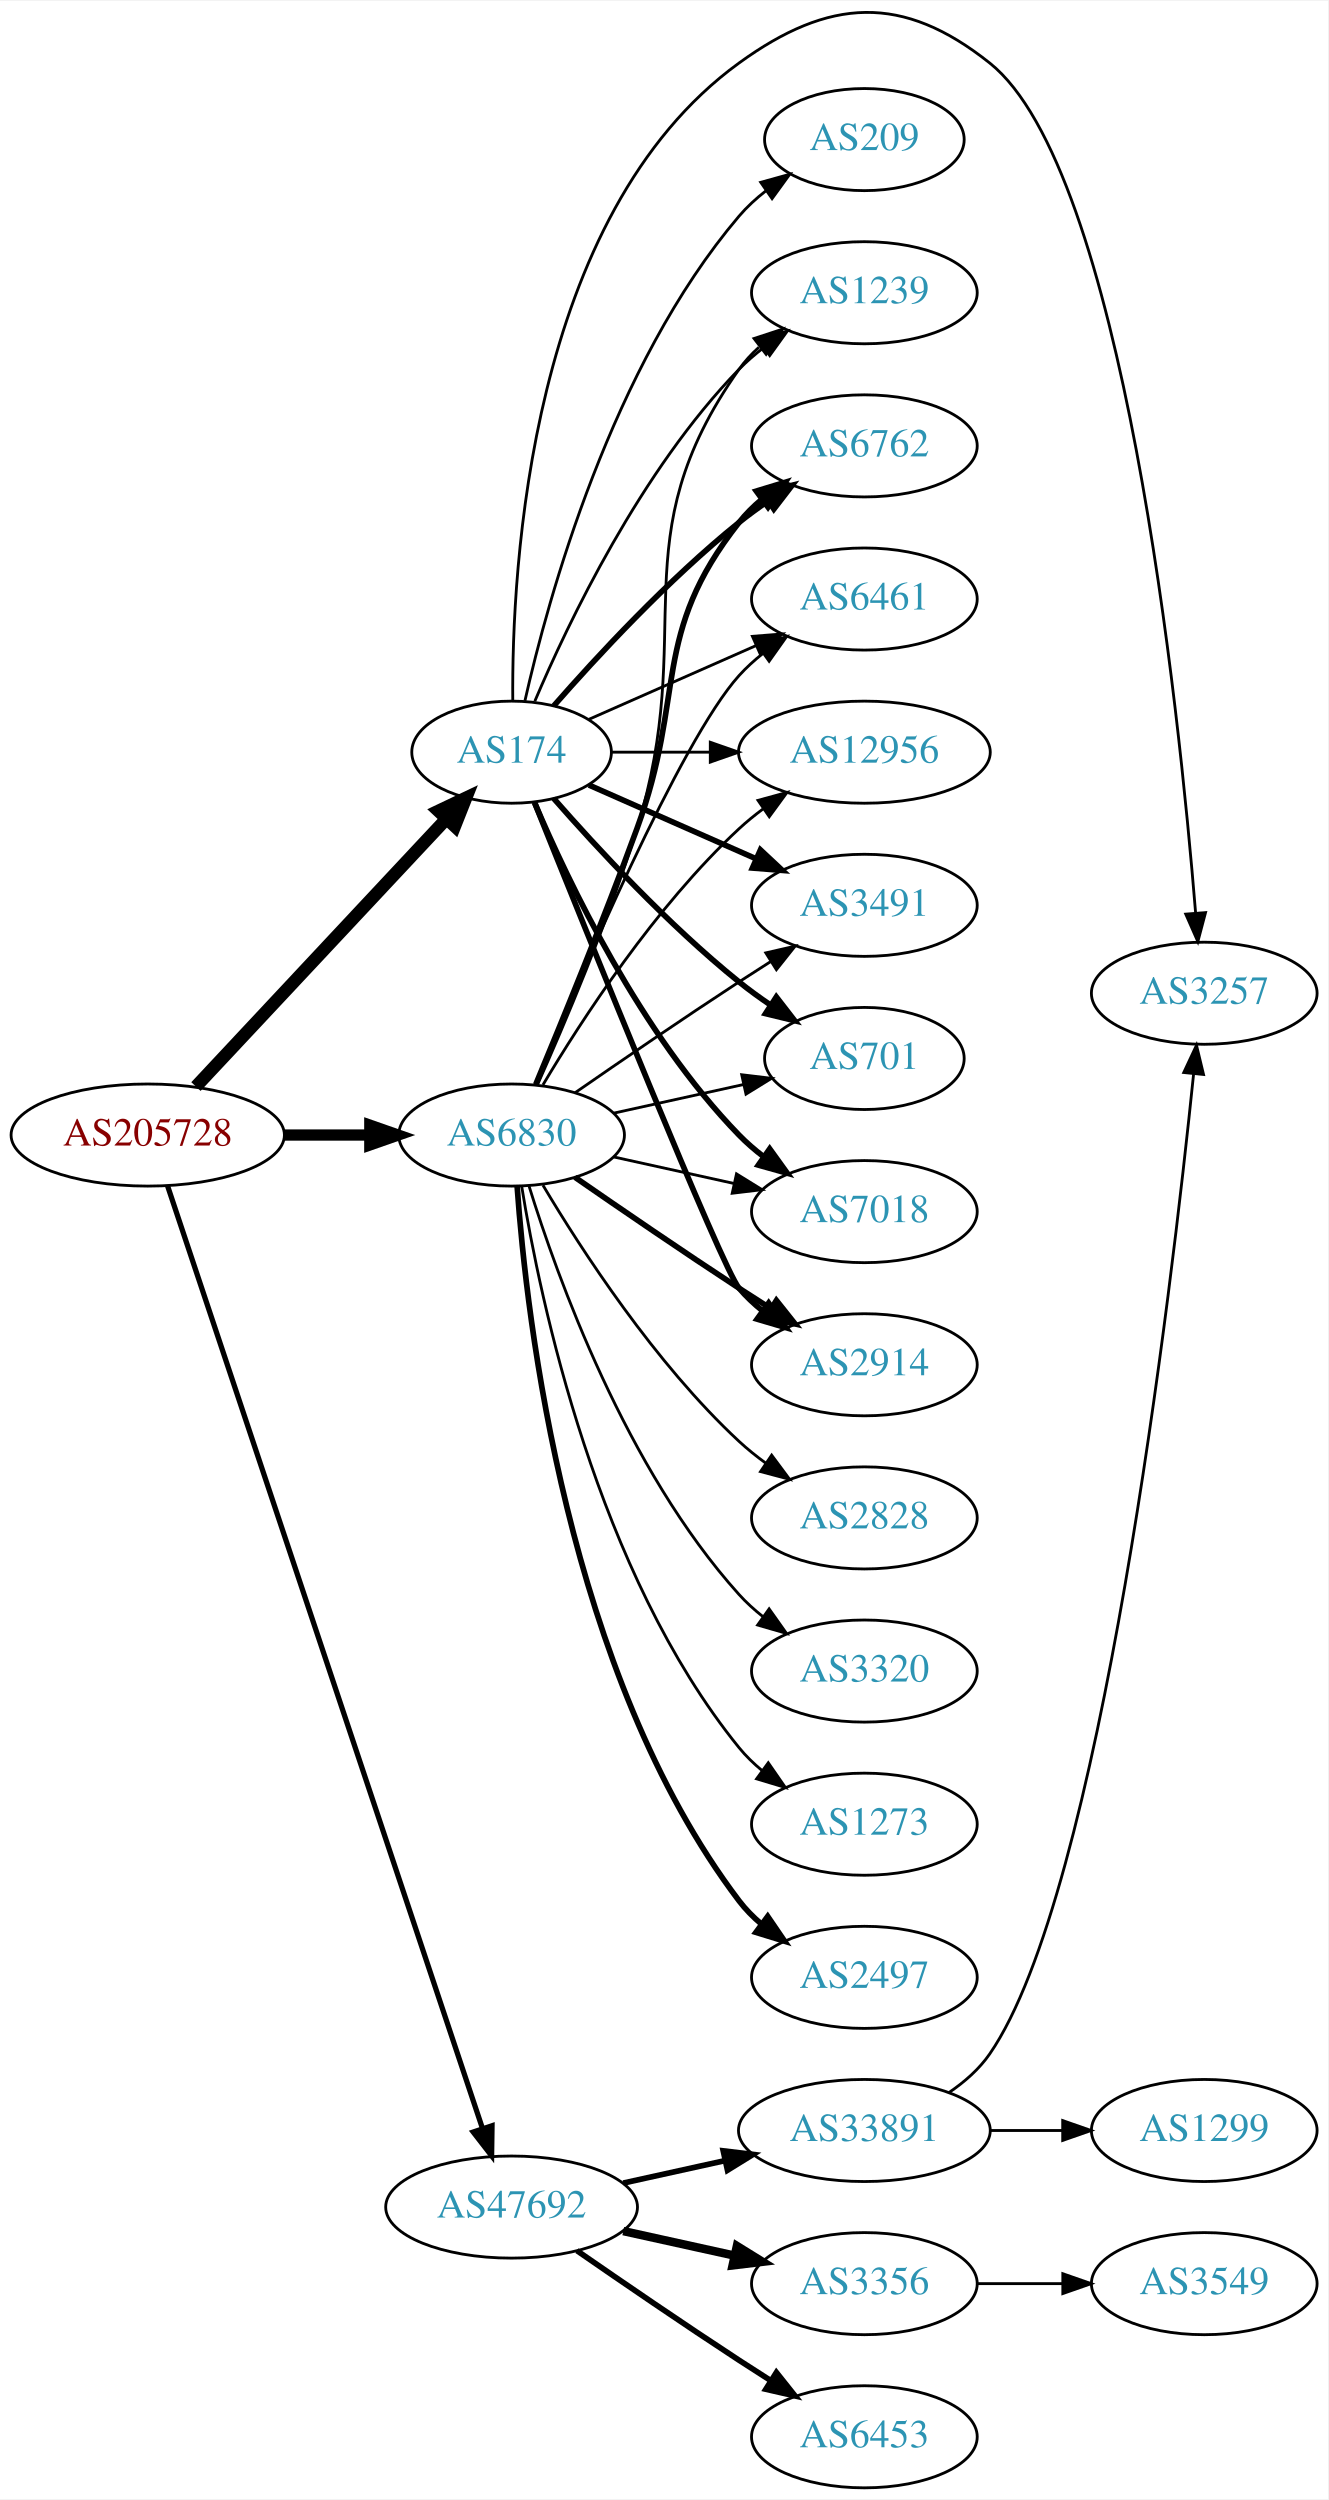
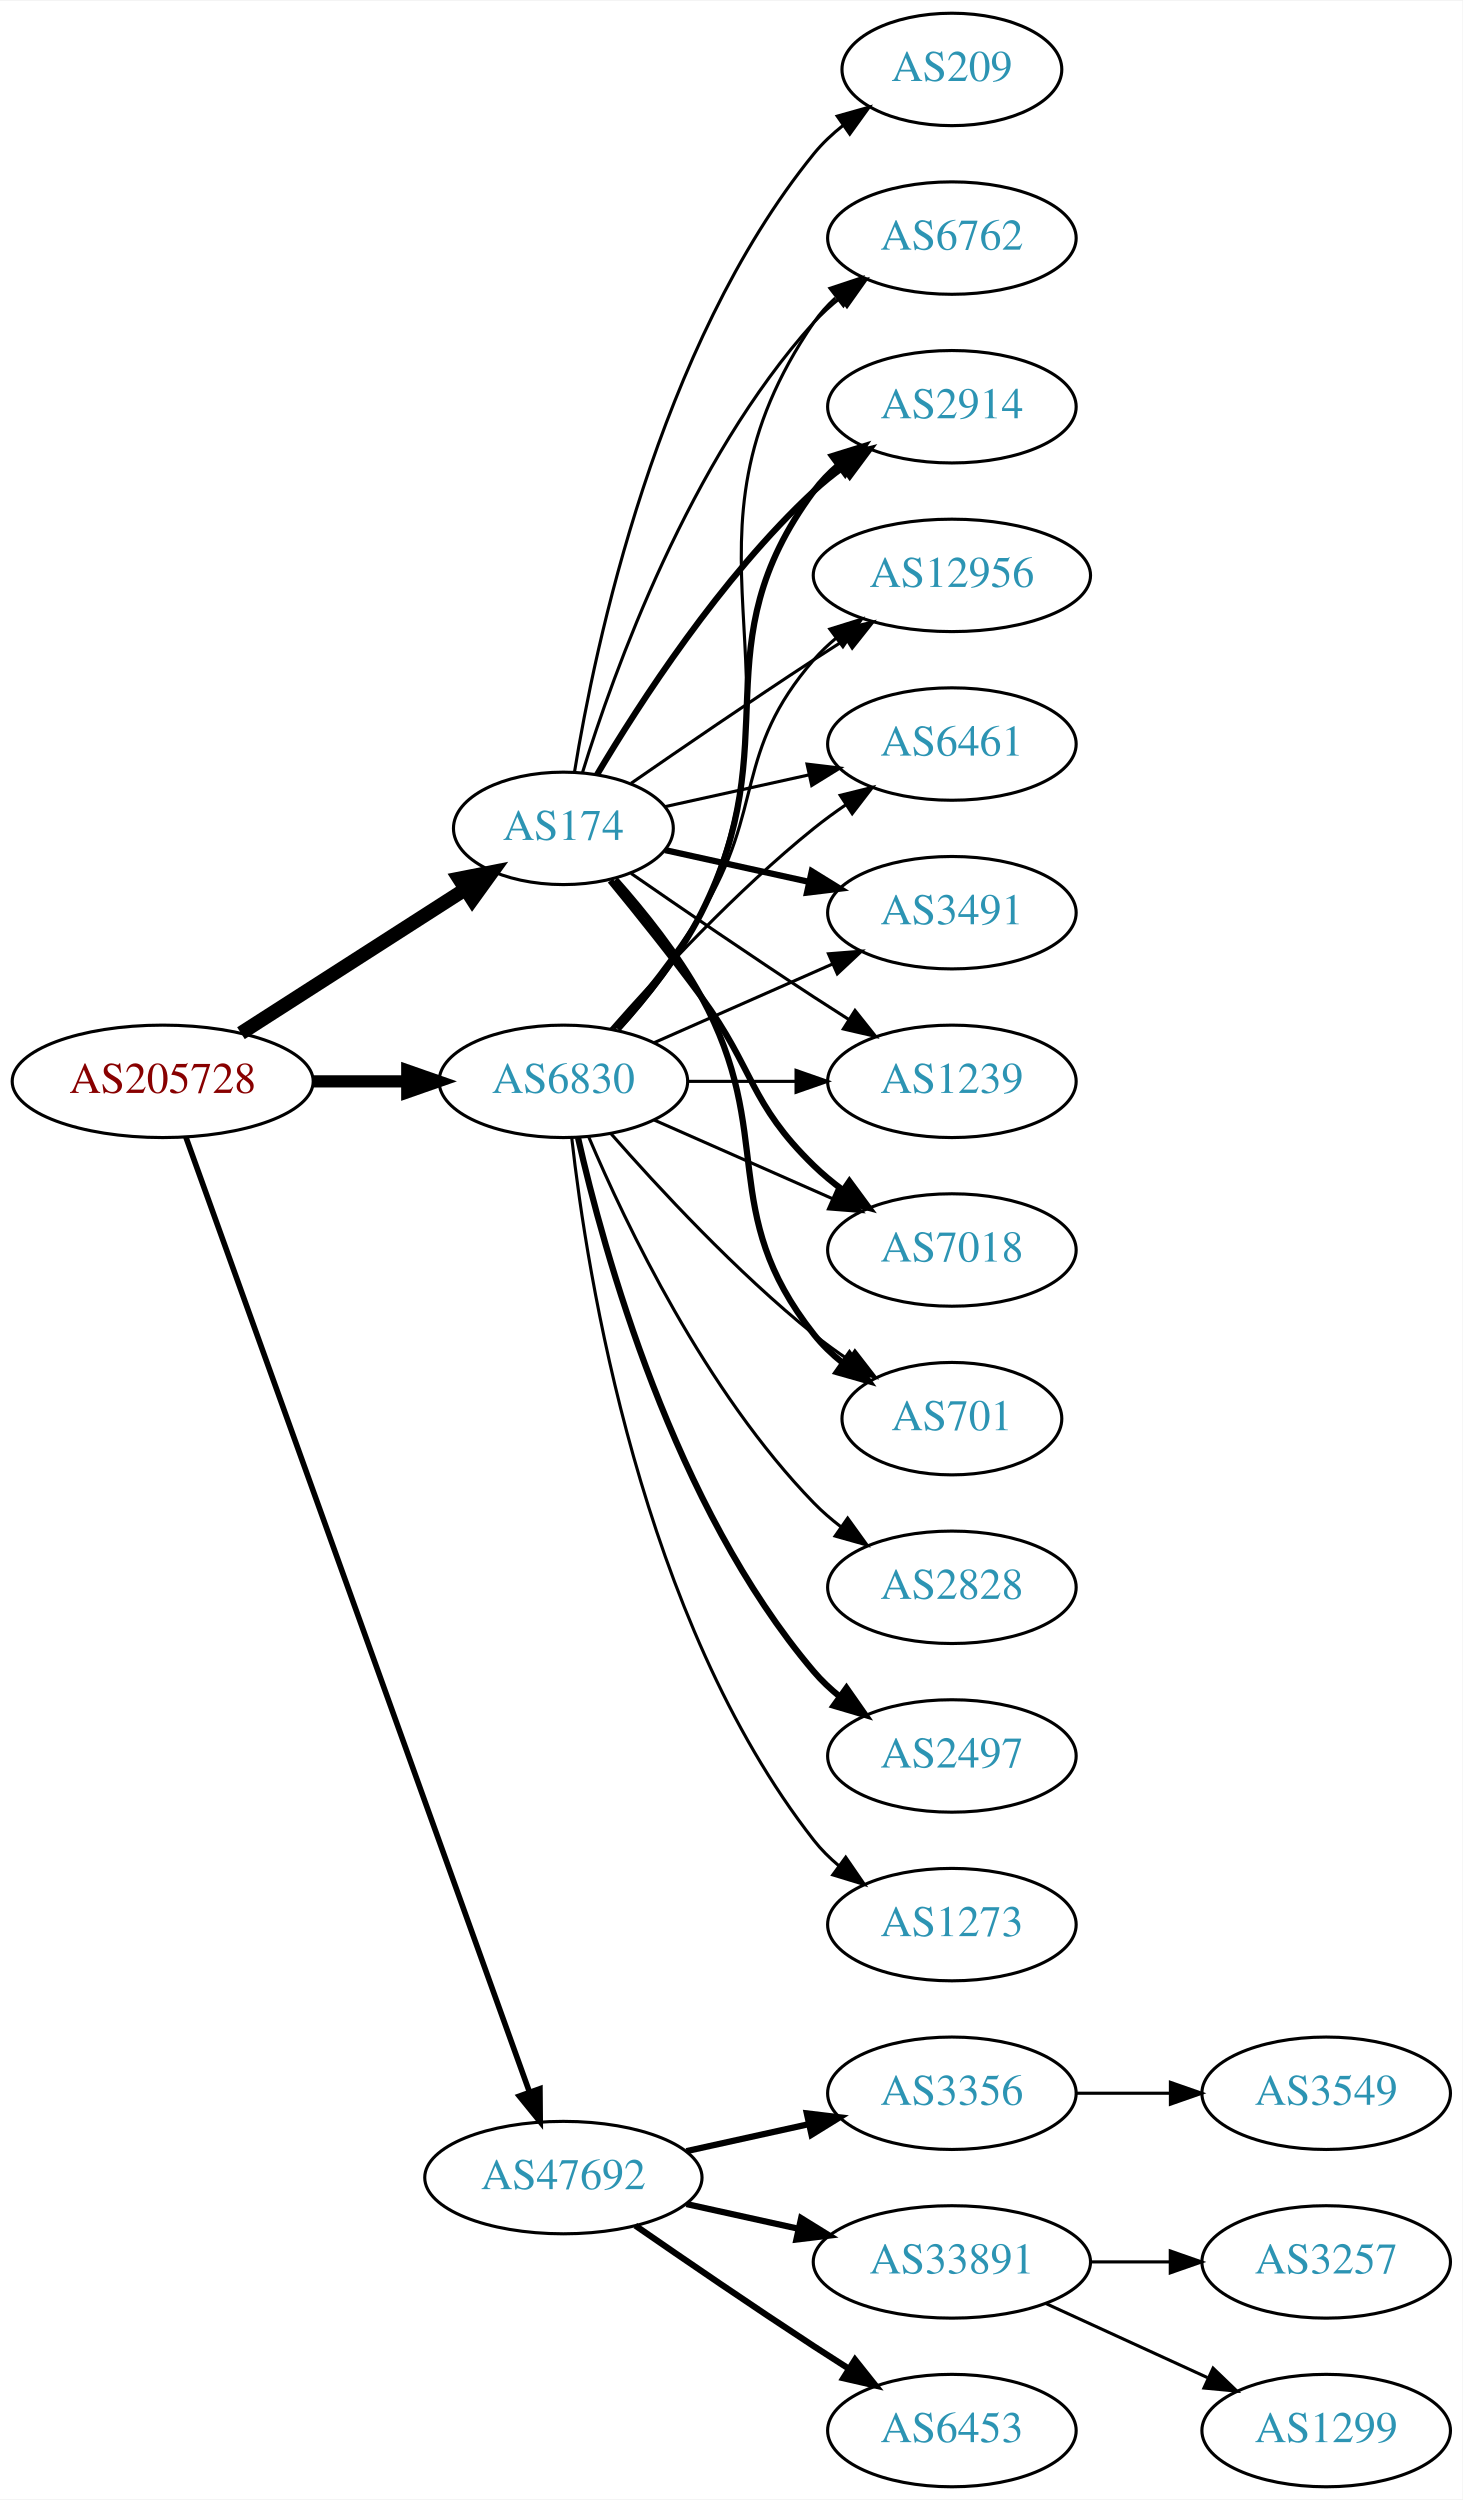
- <svg xmlns="http://www.w3.org/2000/svg" xmlns:xlink="http://www.w3.org/1999/xlink" width="468pt" height="881pt" viewBox="0.00 0.00 468.27 880.93">
-   <g id="graph0" class="graph" transform="scale(1 1) rotate(0) translate(4 876.932)">
-     <polygon fill="white" stroke="none" points="-4,4 -4,-876.932 464.269,-876.932 464.269,4 -4,4" />
+ <svg xmlns="http://www.w3.org/2000/svg" xmlns:xlink="http://www.w3.org/1999/xlink" width="468pt" height="800pt" viewBox="0.00 0.00 468.27 800.00">
+   <g id="graph0" class="graph" transform="scale(1 1) rotate(0) translate(4 796)">
+     <polygon fill="white" stroke="none" points="-4,4 -4,-796 464.269,-796 464.269,4 -4,4" />
    <g id="node1" class="node">
      <g id="a_node1">
        <a xlink:href="/asn/205728" xlink:title="AS205728 ~ Cream Finance IT Austria GmbH [AT]">
-           <ellipse fill="#ffffff" stroke="black" cx="48.096" cy="-477" rx="48.192" ry="18" />
-           <text text-anchor="middle" x="48.096" y="-473.3" font-family="Times,serif" font-size="14.00" fill="#880000">AS205728</text>
+           <ellipse fill="#ffffff" stroke="black" cx="48.096" cy="-450" rx="48.192" ry="18" />
+           <text text-anchor="middle" x="48.096" y="-446.3" font-family="Times,serif" font-size="14.00" fill="#880000">AS205728</text>
        </a>
      </g>
    </g>
    <g id="node2" class="node">
      <g id="a_node2">
        <a xlink:href="/asn/174" xlink:title="AS174 ~ Cogent Communications [US]">
-           <ellipse fill="#ffffff" stroke="black" cx="176.388" cy="-612" rx="35.194" ry="18" />
-           <text text-anchor="middle" x="176.388" y="-608.3" font-family="Times,serif" font-size="14.00" fill="#2c94b3">AS174</text>
+           <ellipse fill="#ffffff" stroke="black" cx="176.388" cy="-531" rx="35.194" ry="18" />
+           <text text-anchor="middle" x="176.388" y="-527.3" font-family="Times,serif" font-size="14.00" fill="#2c94b3">AS174</text>
        </a>
      </g>
    </g>
    <g id="edge1" class="edge">
-       <path fill="none" stroke="black" stroke-width="4.5" d="M65.091,-494.098C87.443,-517.991 128.107,-561.459 153.325,-588.416" />
-       <polygon fill="black" stroke="black" stroke-width="4.5" points="150.602,-591.269 160.309,-595.881 156.352,-585.889 150.602,-591.269" />
+       <path fill="none" stroke="black" stroke-width="4.5" d="M73.147,-465.426C93.527,-478.497 122.864,-497.313 144.89,-511.44" />
+       <polygon fill="black" stroke="black" stroke-width="4.5" points="142.992,-514.9 153.536,-516.985 147.244,-508.272 142.992,-514.9" />
    </g>
    <g id="node3" class="node">
      <g id="a_node3">
        <a xlink:href="/asn/6830" xlink:title="AS6830 ~ LGI-UPC [AT]">
-           <ellipse fill="#ffffff" stroke="black" cx="176.388" cy="-477" rx="39.794" ry="18" />
-           <text text-anchor="middle" x="176.388" y="-473.3" font-family="Times,serif" font-size="14.00" fill="#2c94b3">AS6830</text>
+           <ellipse fill="#ffffff" stroke="black" cx="176.388" cy="-450" rx="39.794" ry="18" />
+           <text text-anchor="middle" x="176.388" y="-446.3" font-family="Times,serif" font-size="14.00" fill="#2c94b3">AS6830</text>
        </a>
      </g>
    </g>
    <g id="edge2" class="edge">
-       <path fill="none" stroke="black" stroke-width="3.971" d="M96.481,-477C106.248,-477 116.551,-477 126.373,-477" />
-       <polygon fill="black" stroke="black" stroke-width="3.971" points="126.393,-480.5 136.393,-477 126.393,-473.5 126.393,-480.5" />
+       <path fill="none" stroke="black" stroke-width="3.9" d="M96.481,-450C106.248,-450 116.551,-450 126.373,-450" />
+       <polygon fill="black" stroke="black" stroke-width="3.9" points="126.393,-453.5 136.393,-450 126.393,-446.5 126.393,-453.5" />
    </g>
    <g id="node4" class="node">
      <g id="a_node4">
        <a xlink:href="/asn/47692" xlink:title="AS47692 ~ Nessus GmbH [AT]">
          <ellipse fill="#ffffff" stroke="black" cx="176.388" cy="-99" rx="44.393" ry="18" />
          <text text-anchor="middle" x="176.388" y="-95.3" font-family="Times,serif" font-size="14.00" fill="#2c94b3">AS47692</text>
        </a>
      </g>
    </g>
    <g id="edge3" class="edge">
-       <path fill="none" stroke="black" stroke-width="1.853" d="M55.102,-459.023C75.421,-398.207 141.678,-199.896 166.174,-126.576" />
-       <polygon fill="black" stroke="black" stroke-width="1.853" points="169.495,-127.681 169.344,-117.087 162.856,-125.463 169.495,-127.681" />
+       <path fill="none" stroke="black" stroke-width="1.8" d="M55.532,-432.111C76.139,-374.84 140.587,-195.721 165.458,-126.597" />
+       <polygon fill="black" stroke="black" stroke-width="1.8" points="168.872,-127.447 168.964,-116.853 162.285,-125.077 168.872,-127.447" />
    </g>
    <g id="node5" class="node">
      <g id="a_node5">
+         <a xlink:href="/asn/6461" xlink:title="AS6461 ~ Zayo Bandwidth [US]">
+           <ellipse fill="#ffffff" stroke="black" cx="300.78" cy="-558" rx="39.794" ry="18" />
+           <text text-anchor="middle" x="300.78" y="-554.3" font-family="Times,serif" font-size="14.00" fill="#2c94b3">AS6461</text>
+         </a>
+       </g>
+     </g>
+     <g id="edge4" class="edge">
+       <path fill="none" stroke="black" d="M208.907,-537.953C222.967,-541.055 239.785,-544.765 255.109,-548.146" />
+       <polygon fill="black" stroke="black" points="254.4,-551.573 264.919,-550.31 255.908,-544.738 254.4,-551.573" />
+     </g>
+     <g id="node6" class="node">
+       <g id="a_node6">
+         <a xlink:href="/asn/3491" xlink:title="AS3491 ~ PCCW Global, Inc. [US]">
+           <ellipse fill="#ffffff" stroke="black" cx="300.78" cy="-504" rx="39.794" ry="18" />
+           <text text-anchor="middle" x="300.78" y="-500.3" font-family="Times,serif" font-size="14.00" fill="#2c94b3">AS3491</text>
+         </a>
+       </g>
+     </g>
+     <g id="edge5" class="edge">
+       <path fill="none" stroke="black" stroke-width="2" d="M208.907,-524.047C222.967,-520.945 239.785,-517.235 255.109,-513.854" />
+       <polygon fill="black" stroke="black" stroke-width="2" points="255.908,-517.262 264.919,-511.69 254.4,-510.427 255.908,-517.262" />
+     </g>
+     <g id="node7" class="node">
+       <g id="a_node7">
+         <a xlink:href="/asn/1239" xlink:title="AS1239 ~ Sprint [US]">
+           <ellipse fill="#ffffff" stroke="black" cx="300.78" cy="-450" rx="39.794" ry="18" />
+           <text text-anchor="middle" x="300.78" y="-446.3" font-family="Times,serif" font-size="14.00" fill="#2c94b3">AS1239</text>
+         </a>
+       </g>
+     </g>
+     <g id="edge6" class="edge">
+       <path fill="none" stroke="black" d="M198.079,-516.56C213.97,-505.551 236.52,-490.103 256.584,-477 260.166,-474.661 263.936,-472.241 267.696,-469.856" />
+       <polygon fill="black" stroke="black" points="269.759,-472.693 276.357,-464.404 266.03,-466.769 269.759,-472.693" />
+     </g>
+     <g id="node8" class="node">
+       <g id="a_node8">
+         <a xlink:href="/asn/7018" xlink:title="AS7018 ~ AT&amp;T Services, Inc. [US]">
+           <ellipse fill="#ffffff" stroke="black" cx="300.78" cy="-396" rx="39.794" ry="18" />
+           <text text-anchor="middle" x="300.78" y="-392.3" font-family="Times,serif" font-size="14.00" fill="#2c94b3">AS7018</text>
+         </a>
+       </g>
+     </g>
+     <g id="edge7" class="edge">
+       <path fill="none" stroke="black" stroke-width="2" d="M191.39,-514.269C200.038,-503.75 211.23,-489.792 220.584,-477 237.609,-453.716 235.89,-443.094 256.584,-423 259.429,-420.237 262.603,-417.614 265.903,-415.166" />
+       <polygon fill="black" stroke="black" stroke-width="2" points="267.968,-417.994 274.251,-409.462 264.019,-412.214 267.968,-417.994" />
+     </g>
+     <g id="node9" class="node">
+       <g id="a_node9">
+         <a xlink:href="/asn/701" xlink:title="AS701 ~ UUNET [US]">
+           <ellipse fill="#ffffff" stroke="black" cx="300.78" cy="-342" rx="35.194" ry="18" />
+           <text text-anchor="middle" x="300.78" y="-338.3" font-family="Times,serif" font-size="14.00" fill="#2c94b3">AS701</text>
+         </a>
+       </g>
+     </g>
+     <g id="edge8" class="edge">
+       <path fill="none" stroke="black" stroke-width="2" d="M193.059,-514.596C202.103,-504.421 213.126,-490.71 220.584,-477 244.762,-432.554 225.285,-408.754 256.584,-369 259.23,-365.639 262.419,-362.583 265.85,-359.839" />
+       <polygon fill="black" stroke="black" stroke-width="2" points="267.988,-362.614 274.157,-354 263.963,-356.887 267.988,-362.614" />
+     </g>
+     <g id="node10" class="node">
+       <g id="a_node10">
        <a xlink:href="/asn/6762" xlink:title="AS6762 ~ TELECOM ITALIA SPARKLE S.p.A. [IT]">
          <ellipse fill="#ffffff" stroke="black" cx="300.78" cy="-720" rx="39.794" ry="18" />
          <text text-anchor="middle" x="300.78" y="-716.3" font-family="Times,serif" font-size="14.00" fill="#2c94b3">AS6762</text>
        </a>
      </g>
    </g>
-     <g id="edge4" class="edge">
-       <path fill="none" stroke="black" stroke-width="2" d="M191.261,-628.345C206.331,-645.559 231.609,-672.901 256.584,-693 259.839,-695.62 263.364,-698.192 266.949,-700.646" />
-       <polygon fill="black" stroke="black" stroke-width="2" points="265.036,-703.577 275.321,-706.121 268.867,-697.719 265.036,-703.577" />
-     </g>
-     <g id="node6" class="node">
-       <g id="a_node6">
-         <a xlink:href="/asn/6461" xlink:title="AS6461 ~ Zayo Bandwidth [US]">
+     <g id="edge9" class="edge">
+       <path fill="none" stroke="black" d="M182.525,-548.94C192.428,-580.979 216.766,-648.812 256.584,-693 259.1,-695.792 261.971,-698.401 265.01,-700.812" />
+       <polygon fill="black" stroke="black" points="263.139,-703.776 273.318,-706.715 267.194,-698.07 263.139,-703.776" />
+     </g>
+     <g id="node11" class="node">
+       <g id="a_node11">
+         <a xlink:href="/asn/2914" xlink:title="AS2914 ~ NTT America, Inc. [US]">
          <ellipse fill="#ffffff" stroke="black" cx="300.78" cy="-666" rx="39.794" ry="18" />
-           <text text-anchor="middle" x="300.78" y="-662.3" font-family="Times,serif" font-size="14.00" fill="#2c94b3">AS6461</text>
-         </a>
-       </g>
-     </g>
-     <g id="edge5" class="edge">
-       <path fill="none" stroke="black" d="M203.644,-623.584C220.829,-631.167 243.543,-641.188 262.577,-649.586" />
-       <polygon fill="black" stroke="black" points="261.303,-652.849 271.865,-653.684 264.128,-646.445 261.303,-652.849" />
-     </g>
-     <g id="node7" class="node">
-       <g id="a_node7">
+           <text text-anchor="middle" x="300.78" y="-662.3" font-family="Times,serif" font-size="14.00" fill="#2c94b3">AS2914</text>
+         </a>
+       </g>
+     </g>
+     <g id="edge10" class="edge">
+       <path fill="none" stroke="black" stroke-width="2" d="M187.201,-548.279C200.706,-571.011 226.766,-611.314 256.584,-639 259.49,-641.699 262.703,-644.28 266.027,-646.703" />
+       <polygon fill="black" stroke="black" stroke-width="2" points="264.162,-649.667 274.405,-652.375 268.087,-643.87 264.162,-649.667" />
+     </g>
+     <g id="node12" class="node">
+       <g id="a_node12">
        <a xlink:href="/asn/12956" xlink:title="AS12956 ~ TELXIUS [ES]">
          <ellipse fill="#ffffff" stroke="black" cx="300.78" cy="-612" rx="44.393" ry="18" />
          <text text-anchor="middle" x="300.78" y="-608.3" font-family="Times,serif" font-size="14.00" fill="#2c94b3">AS12956</text>
        </a>
      </g>
    </g>
-     <g id="edge6" class="edge">
-       <path fill="none" stroke="black" d="M211.806,-612C222.525,-612 234.608,-612 246.309,-612" />
-       <polygon fill="black" stroke="black" points="246.449,-615.5 256.448,-612 246.448,-608.5 246.449,-615.5" />
-     </g>
-     <g id="node8" class="node">
-       <g id="a_node8">
-         <a xlink:href="/asn/3491" xlink:title="AS3491 ~ PCCW Global, Inc. [US]">
-           <ellipse fill="#ffffff" stroke="black" cx="300.78" cy="-558" rx="39.794" ry="18" />
-           <text text-anchor="middle" x="300.78" y="-554.3" font-family="Times,serif" font-size="14.00" fill="#2c94b3">AS3491</text>
-         </a>
-       </g>
-     </g>
-     <g id="edge7" class="edge">
-       <path fill="none" stroke="black" stroke-width="2" d="M203.644,-600.416C220.829,-592.833 243.543,-582.812 262.577,-574.414" />
-       <polygon fill="black" stroke="black" stroke-width="2" points="264.128,-577.555 271.865,-570.316 261.303,-571.151 264.128,-577.555" />
-     </g>
-     <g id="node9" class="node">
-       <g id="a_node9">
-         <a xlink:href="/asn/701" xlink:title="AS701 ~ UUNET [US]">
-           <ellipse fill="#ffffff" stroke="black" cx="300.78" cy="-504" rx="35.194" ry="18" />
-           <text text-anchor="middle" x="300.78" y="-500.3" font-family="Times,serif" font-size="14.00" fill="#2c94b3">AS701</text>
-         </a>
-       </g>
-     </g>
-     <g id="edge8" class="edge">
-       <path fill="none" stroke="black" stroke-width="2" d="M191.261,-595.655C206.331,-578.441 231.609,-551.099 256.584,-531 260.089,-528.179 263.907,-525.413 267.775,-522.792" />
-       <polygon fill="black" stroke="black" stroke-width="2" points="269.732,-525.694 276.22,-517.318 265.925,-519.82 269.732,-525.694" />
-     </g>
-     <g id="node10" class="node">
-       <g id="a_node10">
-         <a xlink:href="/asn/7018" xlink:title="AS7018 ~ AT&amp;T Services, Inc. [US]">
-           <ellipse fill="#ffffff" stroke="black" cx="300.78" cy="-450" rx="39.794" ry="18" />
-           <text text-anchor="middle" x="300.78" y="-446.3" font-family="Times,serif" font-size="14.00" fill="#2c94b3">AS7018</text>
-         </a>
-       </g>
-     </g>
-     <g id="edge9" class="edge">
-       <path fill="none" stroke="black" stroke-width="2" d="M184.578,-594.025C196.345,-566.318 221.919,-512.652 256.584,-477 259.204,-474.305 262.144,-471.761 265.227,-469.392" />
-       <polygon fill="black" stroke="black" stroke-width="2" points="267.403,-472.141 273.596,-463.545 263.394,-466.403 267.403,-472.141" />
-     </g>
-     <g id="node11" class="node">
-       <g id="a_node11">
-         <a xlink:href="/asn/2914" xlink:title="AS2914 ~ NTT America, Inc. [US]">
-           <ellipse fill="#ffffff" stroke="black" cx="300.78" cy="-396" rx="39.794" ry="18" />
-           <text text-anchor="middle" x="300.78" y="-392.3" font-family="Times,serif" font-size="14.00" fill="#2c94b3">AS2914</text>
-         </a>
-       </g>
-     </g>
-     <g id="edge10" class="edge">
-       <path fill="none" stroke="black" stroke-width="2" d="M184.458,-594.319C202.753,-548.682 250.636,-429.997 256.584,-423 259.018,-420.136 261.834,-417.479 264.839,-415.039" />
-       <polygon fill="black" stroke="black" stroke-width="2" points="267.028,-417.776 273.099,-409.094 262.938,-412.095 267.028,-417.776" />
-     </g>
-     <g id="node12" class="node">
-       <g id="a_node12">
-         <a xlink:href="/asn/1239" xlink:title="AS1239 ~ Sprint [US]">
-           <ellipse fill="#ffffff" stroke="black" cx="300.78" cy="-774" rx="39.794" ry="18" />
-           <text text-anchor="middle" x="300.78" y="-770.3" font-family="Times,serif" font-size="14.00" fill="#2c94b3">AS1239</text>
-         </a>
-       </g>
-     </g>
    <g id="edge11" class="edge">
-       <path fill="none" stroke="black" d="M184.578,-629.975C196.345,-657.682 221.919,-711.348 256.584,-747 259.204,-749.695 262.144,-752.239 265.227,-754.608" />
-       <polygon fill="black" stroke="black" points="263.394,-757.597 273.596,-760.455 267.403,-751.859 263.394,-757.597" />
+       <path fill="none" stroke="black" d="M198.079,-545.44C213.97,-556.449 236.52,-571.897 256.584,-585 259.904,-587.169 263.387,-589.406 266.873,-591.621" />
+       <polygon fill="black" stroke="black" points="265.129,-594.66 275.455,-597.032 268.862,-588.738 265.129,-594.66" />
    </g>
    <g id="node13" class="node">
      <g id="a_node13">
        <a xlink:href="/asn/209" xlink:title="AS209 ~ CenturyLink Communications, LLC [US]">
-           <ellipse fill="#ffffff" stroke="black" cx="300.78" cy="-828" rx="35.194" ry="18" />
-           <text text-anchor="middle" x="300.78" y="-824.3" font-family="Times,serif" font-size="14.00" fill="#2c94b3">AS209</text>
+           <ellipse fill="#ffffff" stroke="black" cx="300.78" cy="-774" rx="35.194" ry="18" />
+           <text text-anchor="middle" x="300.78" y="-770.3" font-family="Times,serif" font-size="14.00" fill="#2c94b3">AS209</text>
        </a>
      </g>
    </g>
    <g id="edge12" class="edge">
-       <path fill="none" stroke="black" d="M181.081,-630.075C189.221,-666.148 211.654,-748.14 256.584,-801 259.354,-804.26 262.62,-807.252 266.096,-809.961" />
-       <polygon fill="black" stroke="black" points="264.239,-812.932 274.449,-815.761 268.231,-807.182 264.239,-812.932" />
+       <path fill="none" stroke="black" d="M179.968,-549.178C186.423,-588.997 206.495,-685.286 256.584,-747 259.28,-750.322 262.499,-753.352 265.948,-756.083" />
+       <polygon fill="black" stroke="black" points="264.073,-759.043 274.274,-761.906 268.085,-753.307 264.073,-759.043" />
+     </g>
+     <g id="edge15" class="edge">
+       <path fill="none" stroke="black" d="M191.54,-466.663C206.641,-483.894 231.762,-511.024 256.584,-531 259.839,-533.62 263.364,-536.192 266.949,-538.646" />
+       <polygon fill="black" stroke="black" points="265.036,-541.577 275.321,-544.121 268.867,-535.719 265.036,-541.577" />
+     </g>
+     <g id="edge22" class="edge">
+       <path fill="none" stroke="black" d="M205.467,-462.389C222.415,-469.866 244.212,-479.483 262.581,-487.588" />
+       <polygon fill="black" stroke="black" points="261.269,-490.834 271.831,-491.669 264.095,-484.43 261.269,-490.834" />
+     </g>
+     <g id="edge14" class="edge">
+       <path fill="none" stroke="black" d="M216.113,-450C227.052,-450 239.102,-450 250.568,-450" />
+       <polygon fill="black" stroke="black" points="250.886,-453.5 260.886,-450 250.886,-446.5 250.886,-453.5" />
+     </g>
+     <g id="edge17" class="edge">
+       <path fill="none" stroke="black" d="M205.467,-437.611C222.415,-430.134 244.212,-420.517 262.581,-412.412" />
+       <polygon fill="black" stroke="black" points="264.095,-415.57 271.831,-408.331 261.269,-409.166 264.095,-415.57" />
+     </g>
+     <g id="edge21" class="edge">
+       <path fill="none" stroke="black" d="M191.54,-433.337C206.641,-416.106 231.762,-388.976 256.584,-369 260.089,-366.179 263.907,-363.413 267.775,-360.792" />
+       <polygon fill="black" stroke="black" points="269.732,-363.694 276.22,-355.318 265.925,-357.82 269.732,-363.694" />
+     </g>
+     <g id="edge18" class="edge">
+       <path fill="none" stroke="black" d="M194.166,-466.531C203.358,-476.541 214.157,-490.041 220.584,-504 256.344,-581.674 208.288,-622.434 256.584,-693 258.532,-695.846 260.889,-698.452 263.485,-700.824" />
+       <polygon fill="black" stroke="black" points="261.764,-703.917 271.821,-707.249 266.037,-698.372 261.764,-703.917" />
+     </g>
+     <g id="edge13" class="edge">
+       <path fill="none" stroke="black" stroke-width="2" d="M193.79,-466.712C202.857,-476.783 213.656,-490.283 220.584,-504 248.576,-559.429 219.68,-589.059 256.584,-639 258.817,-642.023 261.5,-644.786 264.421,-647.293" />
+       <polygon fill="black" stroke="black" stroke-width="2" points="262.447,-650.186 272.564,-653.331 266.616,-644.563 262.447,-650.186" />
+     </g>
+     <g id="edge19" class="edge">
+       <path fill="none" stroke="black" d="M192.585,-466.677C201.461,-476.949 212.473,-490.666 220.584,-504 241.056,-537.658 230.75,-555.258 256.584,-585 258.729,-587.47 261.157,-589.791 263.741,-591.953" />
+       <polygon fill="black" stroke="black" points="261.716,-594.808 271.832,-597.956 265.886,-589.186 261.716,-594.808" />
    </g>
    <g id="node14" class="node">
      <g id="a_node14">
-         <a xlink:href="/asn/3257" xlink:title="AS3257 ~ GTT [DE]">
-           <ellipse fill="#ffffff" stroke="black" cx="420.622" cy="-527" rx="39.794" ry="18" />
-           <text text-anchor="middle" x="420.622" y="-523.3" font-family="Times,serif" font-size="14.00" fill="#2c94b3">AS3257</text>
-         </a>
-       </g>
-     </g>
-     <g id="edge13" class="edge">
-       <path fill="none" stroke="black" d="M176.805,-630.043C176.407,-676.678 182.611,-801.306 256.584,-855 288.377,-878.077 314.269,-879.504 344.976,-855 391.977,-817.494 411.664,-628.088 417.567,-555.431" />
-       <polygon fill="black" stroke="black" points="421.076,-555.444 418.368,-545.201 414.098,-554.896 421.076,-555.444" />
+         <a xlink:href="/asn/2828" xlink:title="AS2828 ~ XO-AS15 [US]">
+           <ellipse fill="#ffffff" stroke="black" cx="300.78" cy="-288" rx="39.794" ry="18" />
+           <text text-anchor="middle" x="300.78" y="-284.3" font-family="Times,serif" font-size="14.00" fill="#2c94b3">AS2828</text>
+         </a>
+       </g>
    </g>
    <g id="edge16" class="edge">
-       <path fill="none" stroke="black" stroke-width="2" d="M184.896,-494.839C193.78,-516.152 208.846,-552.954 220.584,-585 237.986,-632.51 225.285,-653.246 256.584,-693 258.909,-695.953 261.652,-698.67 264.611,-701.147" />
-       <polygon fill="black" stroke="black" stroke-width="2" points="262.671,-704.064 272.808,-707.145 266.804,-698.415 262.671,-704.064" />
-     </g>
-     <g id="edge14" class="edge">
-       <path fill="none" stroke="black" d="M184.546,-494.633C199.807,-531.658 235.836,-615.976 256.584,-639 259.1,-641.792 261.971,-644.401 265.01,-646.812" />
-       <polygon fill="black" stroke="black" points="263.139,-649.776 273.318,-652.715 267.194,-644.07 263.139,-649.776" />
-     </g>
-     <g id="edge21" class="edge">
-       <path fill="none" stroke="black" d="M187.433,-494.671C201.004,-517.472 226.937,-557.472 256.584,-585 259.19,-587.42 262.044,-589.746 265.003,-591.948" />
-       <polygon fill="black" stroke="black" points="263.28,-595.012 273.502,-597.8 267.25,-589.246 263.28,-595.012" />
-     </g>
-     <g id="edge17" class="edge">
-       <path fill="none" stroke="black" d="M198.745,-491.901C214.596,-502.877 236.799,-518.079 256.584,-531 260.166,-533.339 263.936,-535.759 267.696,-538.144" />
-       <polygon fill="black" stroke="black" points="266.03,-541.231 276.357,-543.596 269.759,-535.307 266.03,-541.231" />
-     </g>
-     <g id="edge22" class="edge">
-       <path fill="none" stroke="black" d="M212.46,-484.737C226.694,-487.877 243.248,-491.529 258.093,-494.804" />
-       <polygon fill="black" stroke="black" points="257.528,-498.263 268.047,-497 259.036,-491.428 257.528,-498.263" />
-     </g>
-     <g id="edge18" class="edge">
-       <path fill="none" stroke="black" d="M212.46,-469.263C225.647,-466.354 240.827,-463.005 254.793,-459.924" />
-       <polygon fill="black" stroke="black" points="255.691,-463.31 264.702,-457.738 254.183,-456.475 255.691,-463.31" />
-     </g>
-     <g id="edge19" class="edge">
-       <path fill="none" stroke="black" stroke-width="2" d="M198.745,-462.099C214.596,-451.123 236.799,-435.921 256.584,-423 260.166,-420.661 263.936,-418.241 267.696,-415.856" />
-       <polygon fill="black" stroke="black" stroke-width="2" points="269.759,-418.693 276.357,-410.404 266.03,-412.769 269.759,-418.693" />
-     </g>
-     <g id="edge20" class="edge">
-       <path fill="none" stroke="black" d="M185.474,-494.644C194.913,-515.77 210.512,-552.392 220.584,-585 242.35,-655.471 214.004,-686.775 256.584,-747 258.575,-749.816 260.962,-752.401 263.578,-754.76" />
-       <polygon fill="black" stroke="black" points="261.877,-757.865 271.946,-761.162 266.13,-752.306 261.877,-757.865" />
+       <path fill="none" stroke="black" d="M184.578,-432.025C196.345,-404.318 221.919,-350.652 256.584,-315 259.204,-312.305 262.144,-309.761 265.227,-307.392" />
+       <polygon fill="black" stroke="black" points="267.403,-310.141 273.596,-301.545 263.394,-304.403 267.403,-310.141" />
    </g>
    <g id="node15" class="node">
      <g id="a_node15">
        <a xlink:href="/asn/2497" xlink:title="AS2497 ~ Internet Initiative Japan Inc. [JP]">
-           <ellipse fill="#ffffff" stroke="black" cx="300.78" cy="-180" rx="39.794" ry="18" />
-           <text text-anchor="middle" x="300.78" y="-176.3" font-family="Times,serif" font-size="14.00" fill="#2c94b3">AS2497</text>
-         </a>
-       </g>
-     </g>
-     <g id="edge15" class="edge">
-       <path fill="none" stroke="black" stroke-width="2" d="M178.337,-458.964C181.622,-412.543 195.932,-286.993 256.584,-207 258.854,-204.005 261.562,-201.26 264.498,-198.765" />
-       <polygon fill="black" stroke="black" stroke-width="2" points="266.693,-201.496 272.663,-192.744 262.538,-195.862 266.693,-201.496" />
+           <ellipse fill="#ffffff" stroke="black" cx="300.78" cy="-234" rx="39.794" ry="18" />
+           <text text-anchor="middle" x="300.78" y="-230.3" font-family="Times,serif" font-size="14.00" fill="#2c94b3">AS2497</text>
+         </a>
+       </g>
+     </g>
+     <g id="edge20" class="edge">
+       <path fill="none" stroke="black" stroke-width="2" d="M181.081,-431.925C189.221,-395.852 211.654,-313.86 256.584,-261 259.018,-258.136 261.834,-255.479 264.839,-253.039" />
+       <polygon fill="black" stroke="black" stroke-width="2" points="267.028,-255.776 273.099,-247.094 262.938,-250.095 267.028,-255.776" />
    </g>
    <g id="node16" class="node">
      <g id="a_node16">
-         <a xlink:href="/asn/2828" xlink:title="AS2828 ~ XO-AS15 [US]">
-           <ellipse fill="#ffffff" stroke="black" cx="300.78" cy="-342" rx="39.794" ry="18" />
-           <text text-anchor="middle" x="300.78" y="-338.3" font-family="Times,serif" font-size="14.00" fill="#2c94b3">AS2828</text>
+         <a xlink:href="/asn/1273" xlink:title="AS1273 ~ Vodafone Group PLC [EU]">
+           <ellipse fill="#ffffff" stroke="black" cx="300.78" cy="-180" rx="39.794" ry="18" />
+           <text text-anchor="middle" x="300.78" y="-176.3" font-family="Times,serif" font-size="14.00" fill="#2c94b3">AS1273</text>
        </a>
      </g>
    </g>
    <g id="edge23" class="edge">
-       <path fill="none" stroke="black" d="M187.433,-459.329C201.004,-436.528 226.937,-396.528 256.584,-369 259.49,-366.301 262.703,-363.72 266.027,-361.297" />
-       <polygon fill="black" stroke="black" points="268.087,-364.13 274.405,-355.625 264.162,-358.333 268.087,-364.13" />
+       <path fill="none" stroke="black" d="M179.067,-431.871C183.897,-388.632 201.238,-277.784 256.584,-207 258.899,-204.039 261.636,-201.317 264.591,-198.836" />
+       <polygon fill="black" stroke="black" points="266.784,-201.568 272.782,-192.835 262.647,-195.922 266.784,-201.568" />
    </g>
    <g id="node17" class="node">
      <g id="a_node17">
-         <a xlink:href="/asn/3320" xlink:title="AS3320 ~ DTAG [DE]">
-           <ellipse fill="#ffffff" stroke="black" cx="300.78" cy="-288" rx="39.794" ry="18" />
-           <text text-anchor="middle" x="300.78" y="-284.3" font-family="Times,serif" font-size="14.00" fill="#2c94b3">AS3320</text>
+         <a xlink:href="/asn/3356" xlink:title="AS3356 ~ Level 3 Parent, LLC [US]">
+           <ellipse fill="#ffffff" stroke="black" cx="300.78" cy="-126" rx="39.794" ry="18" />
+           <text text-anchor="middle" x="300.78" y="-122.3" font-family="Times,serif" font-size="14.00" fill="#2c94b3">AS3356</text>
        </a>
      </g>
    </g>
    <g id="edge24" class="edge">
-       <path fill="none" stroke="black" d="M182.525,-459.06C192.428,-427.021 216.766,-359.188 256.584,-315 259.1,-312.208 261.971,-309.599 265.01,-307.188" />
-       <polygon fill="black" stroke="black" points="267.194,-309.93 273.318,-301.285 263.139,-304.224 267.194,-309.93" />
+       <path fill="none" stroke="black" stroke-width="2" d="M215.777,-107.469C228.168,-110.202 242.015,-113.257 254.836,-116.085" />
+       <polygon fill="black" stroke="black" stroke-width="2" points="254.331,-119.558 264.85,-118.295 255.839,-112.722 254.331,-119.558" />
    </g>
    <g id="node18" class="node">
      <g id="a_node18">
-         <a xlink:href="/asn/1273" xlink:title="AS1273 ~ Vodafone Group PLC [EU]">
-           <ellipse fill="#ffffff" stroke="black" cx="300.78" cy="-234" rx="39.794" ry="18" />
-           <text text-anchor="middle" x="300.78" y="-230.3" font-family="Times,serif" font-size="14.00" fill="#2c94b3">AS1273</text>
+         <a xlink:href="/asn/33891" xlink:title="AS33891 ~ CORE-BACKBONE GMBH GLOBAL NETWORK [DE]">
+           <ellipse fill="#ffffff" stroke="black" cx="300.78" cy="-72" rx="44.393" ry="18" />
+           <text text-anchor="middle" x="300.78" y="-68.3" font-family="Times,serif" font-size="14.00" fill="#2c94b3">AS33891</text>
        </a>
      </g>
    </g>
    <g id="edge25" class="edge">
-       <path fill="none" stroke="black" d="M179.968,-458.822C186.423,-419.003 206.495,-322.714 256.584,-261 258.952,-258.082 261.725,-255.388 264.702,-252.925" />
-       <polygon fill="black" stroke="black" points="266.894,-255.659 272.924,-246.948 262.778,-249.997 266.894,-255.659" />
+       <path fill="none" stroke="black" stroke-width="2" d="M215.777,-90.531C227.169,-88.018 239.792,-85.234 251.716,-82.603" />
+       <polygon fill="black" stroke="black" stroke-width="2" points="252.515,-86.011 261.526,-80.439 251.007,-79.175 252.515,-86.011" />
    </g>
    <g id="node19" class="node">
      <g id="a_node19">
-         <a xlink:href="/asn/3356" xlink:title="AS3356 ~ Level 3 Parent, LLC [US]">
-           <ellipse fill="#ffffff" stroke="black" cx="300.78" cy="-72" rx="39.794" ry="18" />
-           <text text-anchor="middle" x="300.78" y="-68.3" font-family="Times,serif" font-size="14.00" fill="#2c94b3">AS3356</text>
-         </a>
-       </g>
-     </g>
-     <g id="edge26" class="edge">
-       <path fill="none" stroke="black" stroke-width="3" d="M215.777,-90.531C228.168,-87.798 242.015,-84.743 254.836,-81.915" />
-       <polygon fill="black" stroke="black" stroke-width="3" points="255.839,-85.278 264.85,-79.706 254.331,-78.442 255.839,-85.278" />
-     </g>
-     <g id="node20" class="node">
-       <g id="a_node20">
        <a xlink:href="/asn/6453" xlink:title="AS6453 ~ TATA COMMUNICATIONS (AMERICA) INC [US]">
          <ellipse fill="#ffffff" stroke="black" cx="300.78" cy="-18" rx="39.794" ry="18" />
          <text text-anchor="middle" x="300.78" y="-14.3" font-family="Times,serif" font-size="14.00" fill="#2c94b3">AS6453</text>
        </a>
      </g>
    </g>
-     <g id="edge27" class="edge">
+     <g id="edge26" class="edge">
      <path fill="none" stroke="black" stroke-width="2" d="M199.418,-83.633C215.221,-72.695 237.077,-57.739 256.584,-45 260.166,-42.661 263.936,-40.241 267.696,-37.856" />
      <polygon fill="black" stroke="black" stroke-width="2" points="269.759,-40.693 276.357,-32.404 266.03,-34.769 269.759,-40.693" />
    </g>
+     <g id="node20" class="node">
+       <g id="a_node20">
+         <a xlink:href="/asn/3549" xlink:title="AS3549 ~ Level 3 Parent, LLC [US]">
+           <ellipse fill="#ffffff" stroke="black" cx="420.622" cy="-126" rx="39.794" ry="18" />
+           <text text-anchor="middle" x="420.622" y="-122.3" font-family="Times,serif" font-size="14.00" fill="#2c94b3">AS3549</text>
+         </a>
+       </g>
+     </g>
+     <g id="edge27" class="edge">
+       <path fill="none" stroke="black" d="M340.692,-126C350.246,-126 360.595,-126 370.558,-126" />
+       <polygon fill="black" stroke="black" points="370.751,-129.5 380.75,-126 370.75,-122.5 370.751,-129.5" />
+     </g>
    <g id="node21" class="node">
      <g id="a_node21">
-         <a xlink:href="/asn/33891" xlink:title="AS33891 ~ CORE-BACKBONE GMBH GLOBAL NETWORK [DE]">
-           <ellipse fill="#ffffff" stroke="black" cx="300.78" cy="-126" rx="44.393" ry="18" />
-           <text text-anchor="middle" x="300.78" y="-122.3" font-family="Times,serif" font-size="14.00" fill="#2c94b3">AS33891</text>
+         <a xlink:href="/asn/1299" xlink:title="AS1299 ~ Telia Carrier [EU]">
+           <ellipse fill="#ffffff" stroke="black" cx="420.622" cy="-18" rx="39.794" ry="18" />
+           <text text-anchor="middle" x="420.622" y="-14.3" font-family="Times,serif" font-size="14.00" fill="#2c94b3">AS1299</text>
        </a>
      </g>
    </g>
    <g id="edge28" class="edge">
-       <path fill="none" stroke="black" stroke-width="2" d="M215.777,-107.469C227.169,-109.982 239.792,-112.767 251.716,-115.397" />
-       <polygon fill="black" stroke="black" stroke-width="2" points="251.007,-118.825 261.526,-117.561 252.515,-111.989 251.007,-118.825" />
-     </g>
-     <g id="node23" class="node">
-       <g id="a_node23">
-         <a xlink:href="/asn/3549" xlink:title="AS3549 ~ Level 3 Parent, LLC [US]">
-           <ellipse fill="#ffffff" stroke="black" cx="420.622" cy="-72" rx="39.794" ry="18" />
-           <text text-anchor="middle" x="420.622" y="-68.3" font-family="Times,serif" font-size="14.00" fill="#2c94b3">AS3549</text>
-         </a>
-       </g>
-     </g>
-     <g id="edge31" class="edge">
-       <path fill="none" stroke="black" d="M340.692,-72C350.246,-72 360.595,-72 370.558,-72" />
-       <polygon fill="black" stroke="black" points="370.751,-75.5 380.75,-72 370.75,-68.5 370.751,-75.5" />
-     </g>
-     <g id="edge29" class="edge">
-       <path fill="none" stroke="black" d="M330.594,-139.372C336.077,-143.088 341.256,-147.616 344.976,-153 384.156,-209.71 408.981,-421.565 416.885,-498.691" />
-       <polygon fill="black" stroke="black" points="413.404,-499.051 417.888,-508.65 420.368,-498.349 413.404,-499.051" />
+       <path fill="none" stroke="black" d="M330.909,-58.652C346.521,-51.498 365.918,-42.609 382.59,-34.969" />
+       <polygon fill="black" stroke="black" points="384.409,-37.986 392.042,-30.638 381.493,-31.622 384.409,-37.986" />
    </g>
    <g id="node22" class="node">
      <g id="a_node22">
-         <a xlink:href="/asn/1299" xlink:title="AS1299 ~ Telia Carrier [EU]">
-           <ellipse fill="#ffffff" stroke="black" cx="420.622" cy="-126" rx="39.794" ry="18" />
-           <text text-anchor="middle" x="420.622" y="-122.3" font-family="Times,serif" font-size="14.00" fill="#2c94b3">AS1299</text>
-         </a>
-       </g>
-     </g>
-     <g id="edge30" class="edge">
-       <path fill="none" stroke="black" d="M344.991,-126C353.303,-126 362.066,-126 370.548,-126" />
-       <polygon fill="black" stroke="black" points="370.707,-129.5 380.707,-126 370.707,-122.5 370.707,-129.5" />
+         <a xlink:href="/asn/3257" xlink:title="AS3257 ~ GTT [DE]">
+           <ellipse fill="#ffffff" stroke="black" cx="420.622" cy="-72" rx="39.794" ry="18" />
+           <text text-anchor="middle" x="420.622" y="-68.3" font-family="Times,serif" font-size="14.00" fill="#2c94b3">AS3257</text>
+         </a>
+       </g>
+     </g>
+     <g id="edge29" class="edge">
+       <path fill="none" stroke="black" d="M344.991,-72C353.303,-72 362.066,-72 370.548,-72" />
+       <polygon fill="black" stroke="black" points="370.707,-75.5 380.707,-72 370.707,-68.5 370.707,-75.5" />
    </g>
  </g>
</svg>
